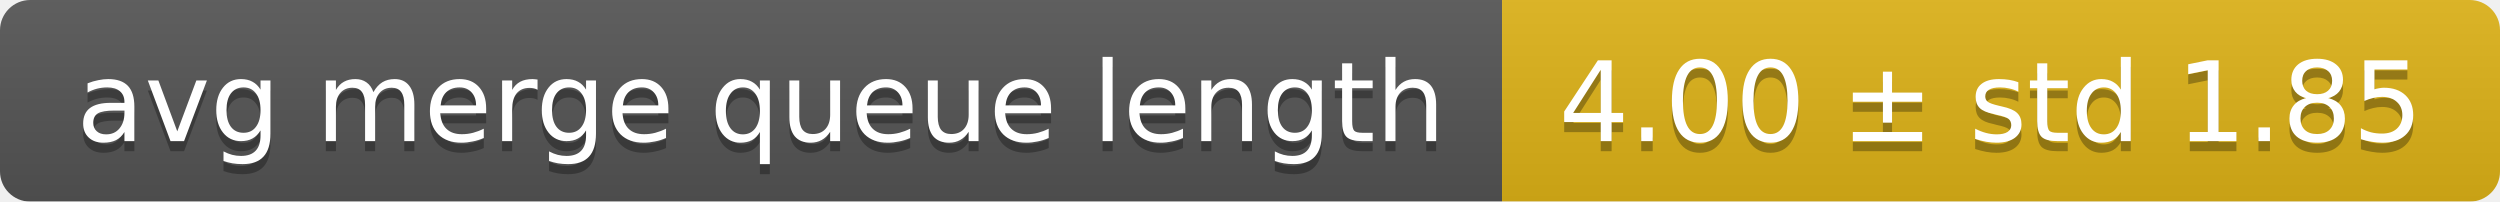
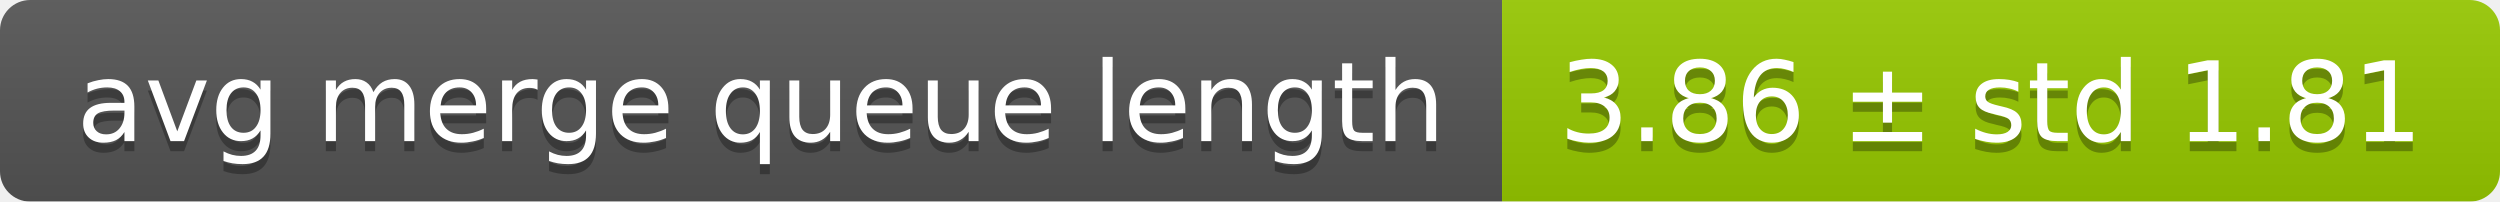
<svg xmlns="http://www.w3.org/2000/svg" width="248" height="20">
  <linearGradient id="smooth" x2="0" y2="100%">
    <stop offset="0" stop-color="#bbb" stop-opacity=".1" />
    <stop offset="1" stop-opacity=".1" />
  </linearGradient>
  <mask id="round">
    <rect width="248" height="20" rx="3" fill="#fff" />
  </mask>
  <g mask="url(#round)">
    <rect width="149" height="20" fill="#555" />
-     <rect x="149" width="99" height="20" fill="#dfb317" />
+     <rect x="149" width="99" height="20" fill="#97ca00" />
    <rect width="248" height="20" fill="url(#smooth)" />
  </g>
  <g fill="#fff" text-anchor="middle" font-family="DejaVu Sans,Verdana,Geneva,sans-serif" font-size="11">
    <text x="75.5" y="15" fill="#010101" fill-opacity=".3">avg merge queue length</text>
    <text x="75.5" y="14">avg merge queue length</text>
-     <text x="197.5" y="15" fill="#010101" fill-opacity=".3">4.00 ± std 1.85</text>
-     <text x="197.5" y="14">4.00 ± std 1.85</text>
+     <text x="197.5" y="15" fill="#010101" fill-opacity=".3">3.86 ± std 1.81</text>
+     <text x="197.5" y="14">3.86 ± std 1.81</text>
  </g>
</svg>
